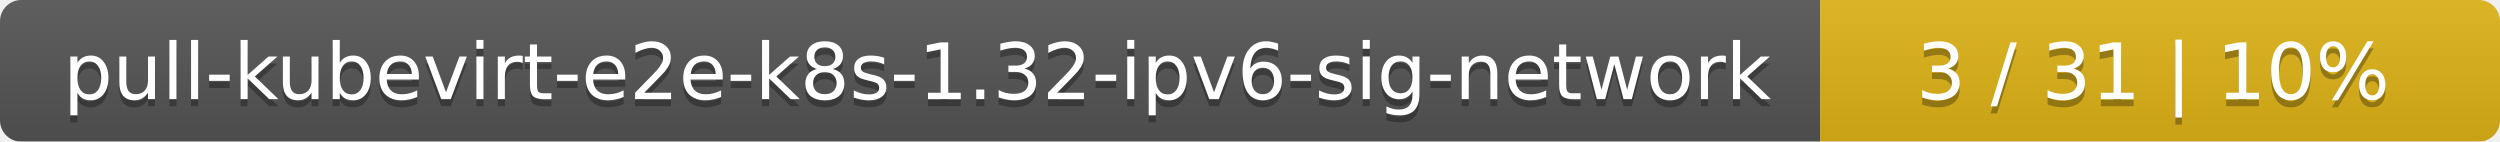
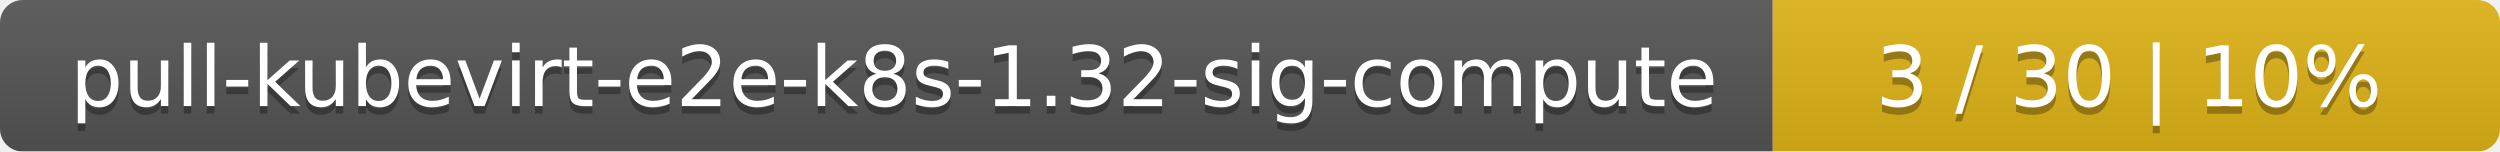
- <svg xmlns="http://www.w3.org/2000/svg" width="353" height="20">
+ <svg xmlns="http://www.w3.org/2000/svg" width="330" height="20">
  <linearGradient id="smooth" x2="0" y2="100%">
    <stop offset="0" stop-color="#bbb" stop-opacity=".1" />
    <stop offset="1" stop-opacity=".1" />
  </linearGradient>
  <mask id="round">
-     <rect width="353" height="20" rx="3" fill="#fff" />
+     <rect width="330" height="20" rx="3" fill="#fff" />
  </mask>
  <g mask="url(#round)">
-     <rect width="257" height="20" fill="#555" />
-     <rect x="257" width="96" height="20" fill="#dfb317" />
-     <rect width="353" height="20" fill="url(#smooth)" />
+     <rect width="234" height="20" fill="#555" />
+     <rect x="234" width="96" height="20" fill="#dfb317" />
+     <rect width="330" height="20" fill="url(#smooth)" />
  </g>
  <g fill="#fff" text-anchor="middle" font-family="DejaVu Sans,Verdana,Geneva,sans-serif" font-size="11">
-     <text x="129.5" y="15" fill="#010101" fill-opacity=".3">pull-kubevirt-e2e-k8s-1.32-ipv6-sig-network</text>
-     <text x="129.5" y="14">pull-kubevirt-e2e-k8s-1.32-ipv6-sig-network</text>
-     <text x="304" y="15" fill="#010101" fill-opacity=".3">3 / 31    |    10%</text>
-     <text x="304" y="14">3 / 31    |    10%</text>
+     <text x="118" y="15" fill="#010101" fill-opacity=".3">pull-kubevirt-e2e-k8s-1.32-sig-compute</text>
+     <text x="118" y="14">pull-kubevirt-e2e-k8s-1.32-sig-compute</text>
+     <text x="281" y="15" fill="#010101" fill-opacity=".3">3 / 30    |    10%</text>
+     <text x="281" y="14">3 / 30    |    10%</text>
  </g>
</svg>
